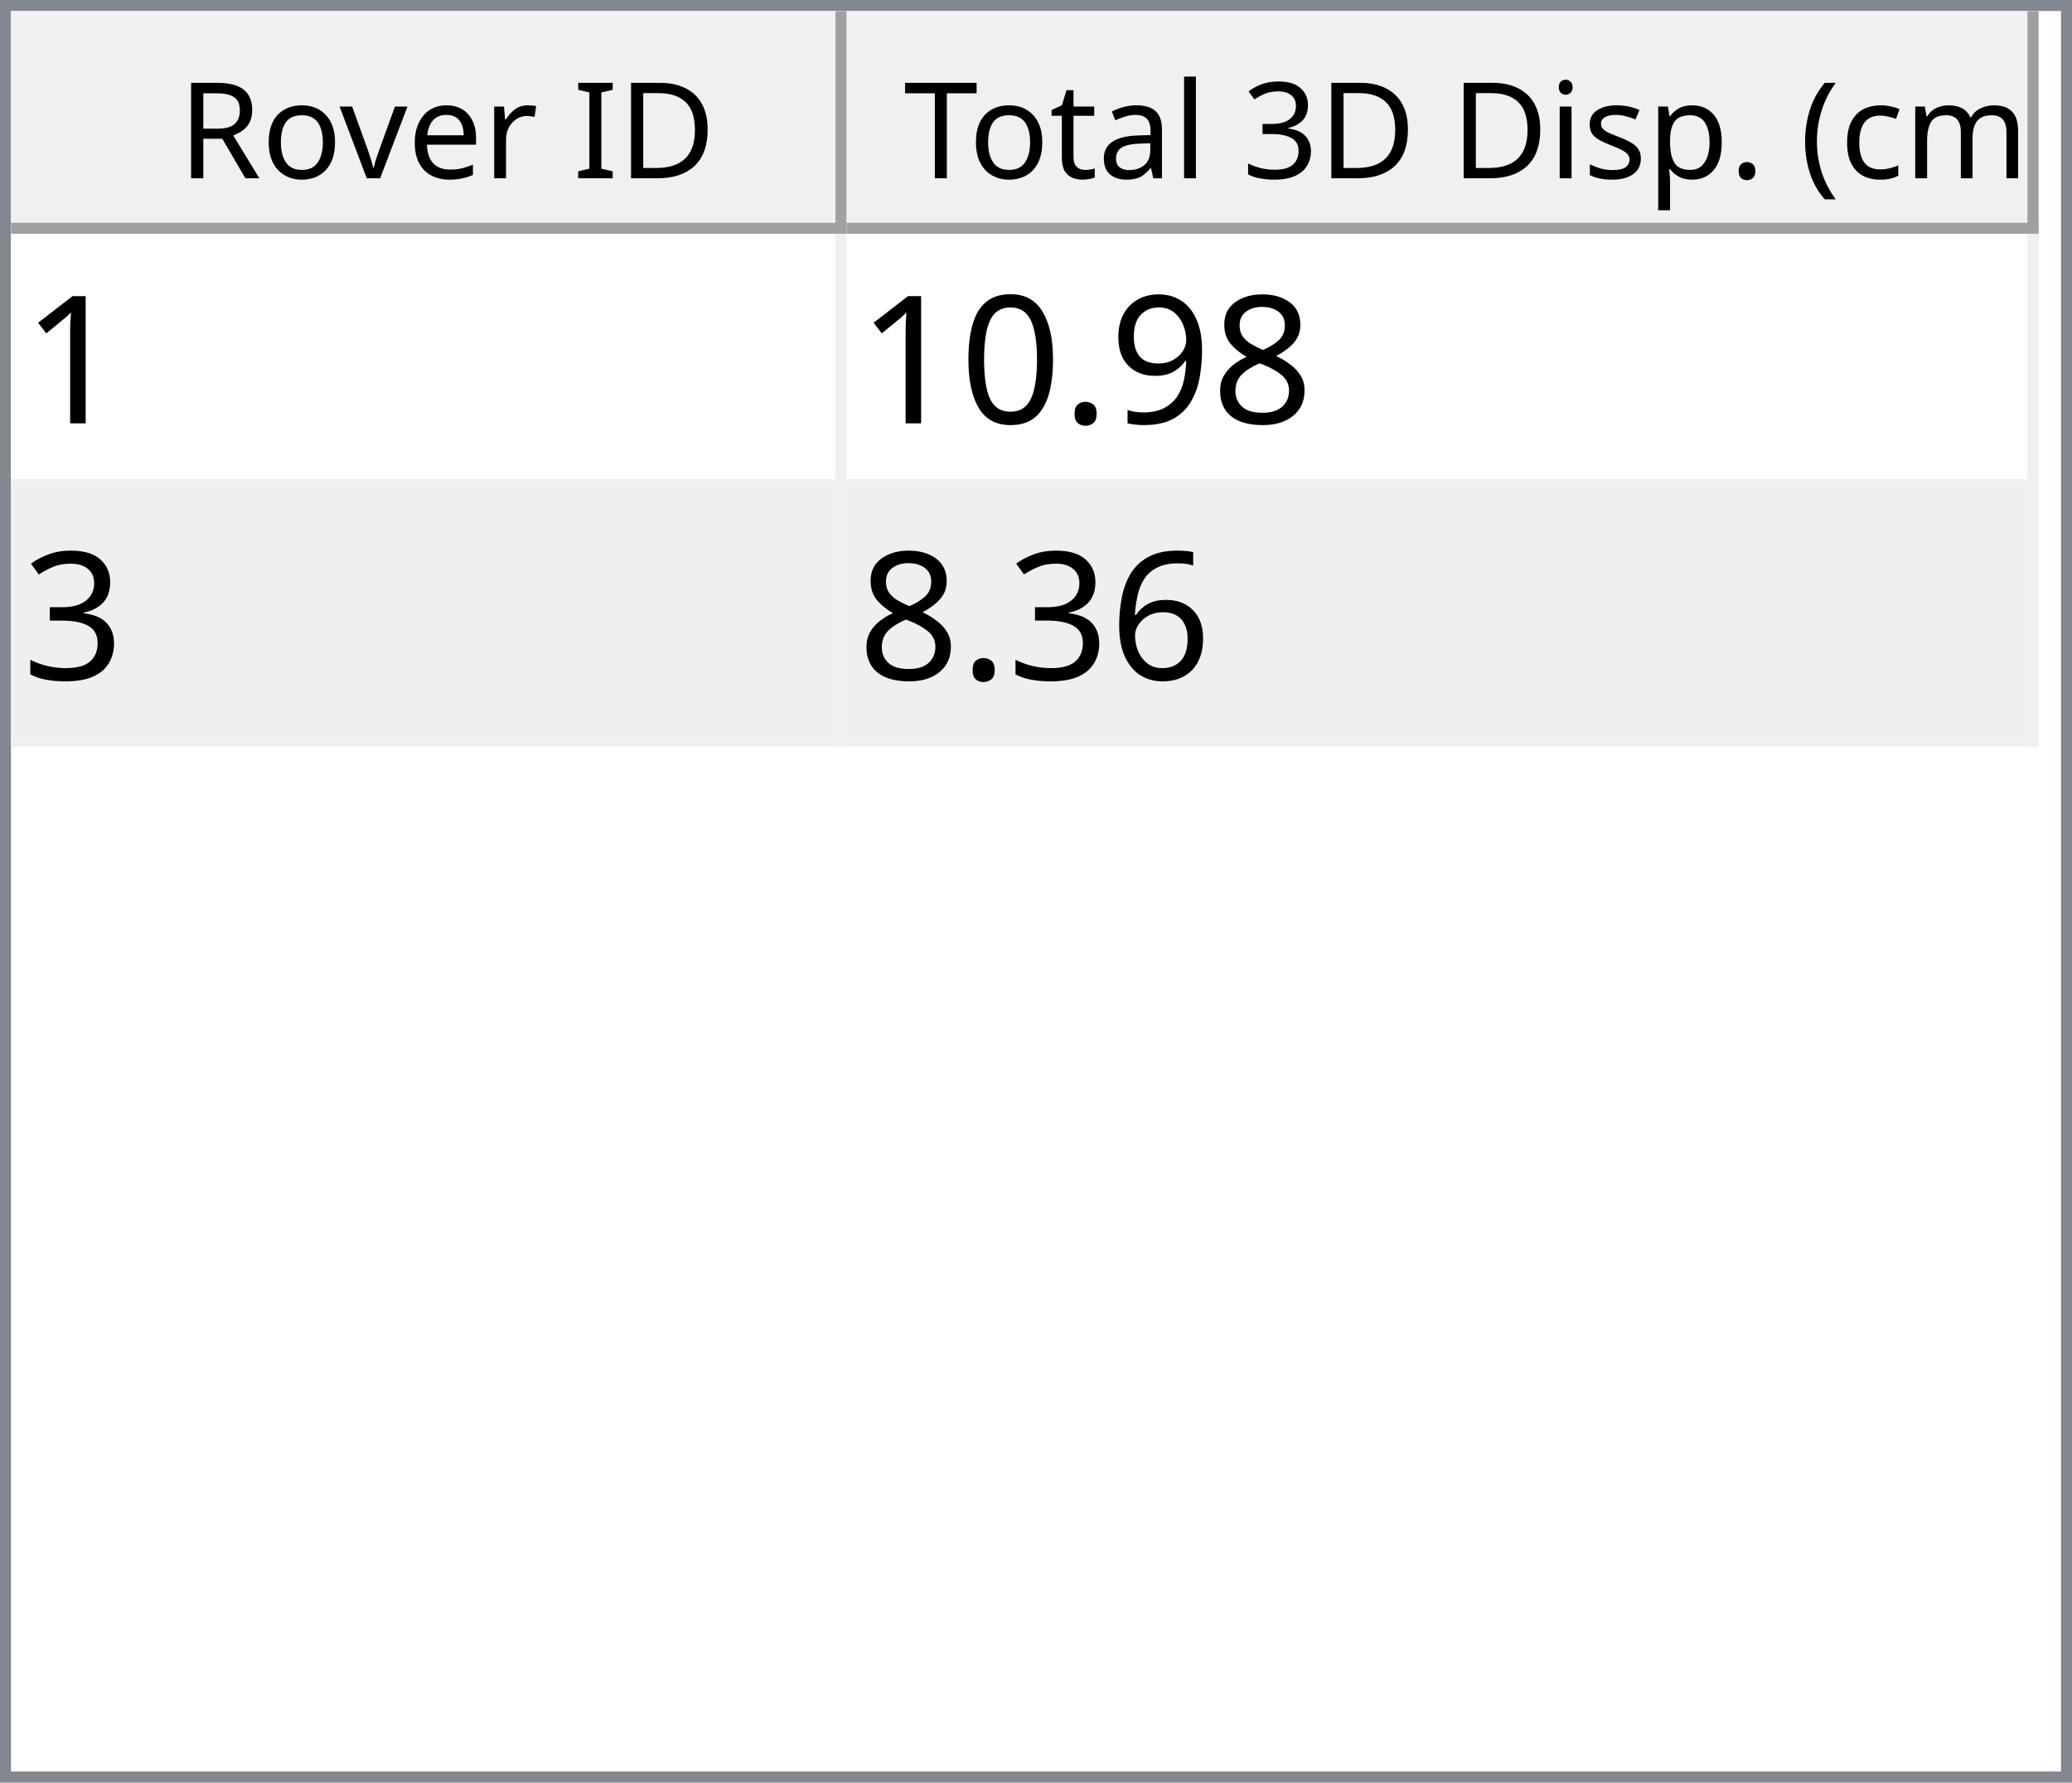
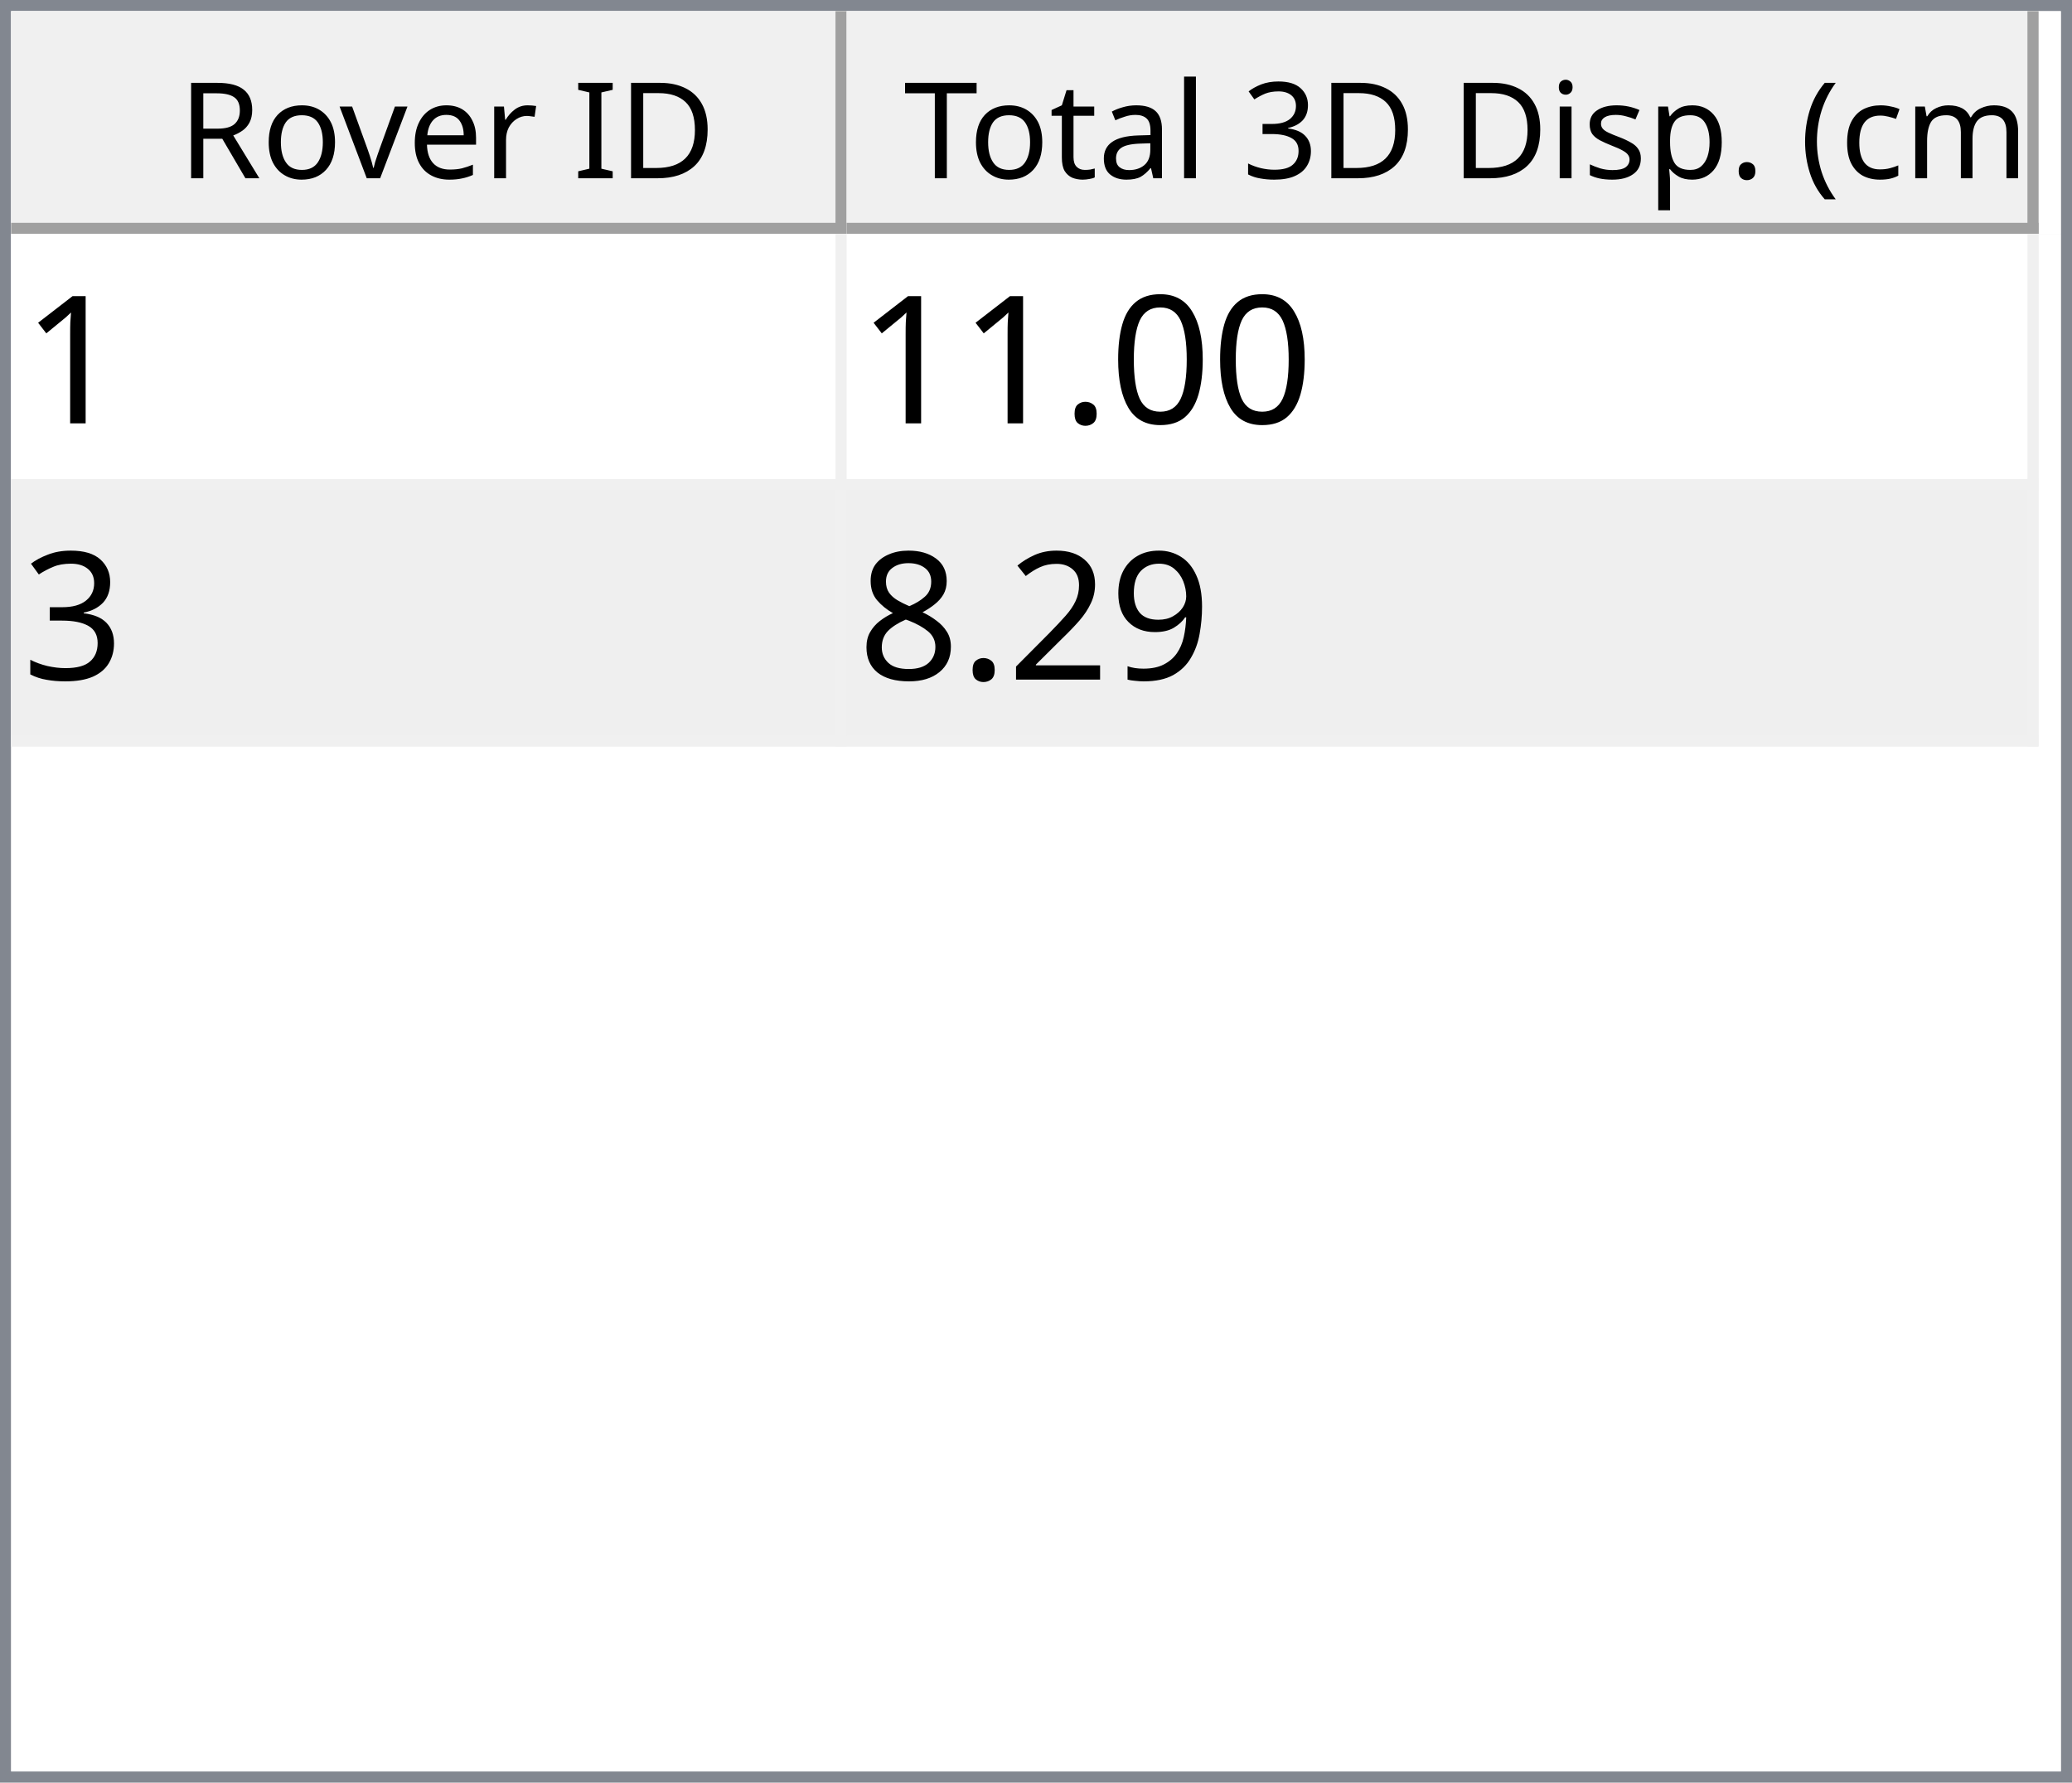
<svg xmlns="http://www.w3.org/2000/svg" style="fill-opacity:1; color-rendering:auto; color-interpolation:auto; text-rendering:auto; stroke:black; stroke-linecap:square; stroke-miterlimit:10; shape-rendering:auto; stroke-opacity:1; fill:black; stroke-dasharray:none; font-weight:normal; stroke-width:1; font-family:'Dialog'; font-style:normal; stroke-linejoin:miter; font-size:12px; stroke-dashoffset:0; image-rendering:auto;" width="186" height="160">
  <defs id="genericDefs" />
  <g>
    <defs id="defs1">
      <clipPath clipPathUnits="userSpaceOnUse" id="clipPath1">
        <path d="M0 0 L186 0 L186 160 L0 160 L0 0 Z" />
      </clipPath>
      <clipPath clipPathUnits="userSpaceOnUse" id="clipPath2">
        <path d="M0 0 L0 160 L186 160 L186 0 Z" />
      </clipPath>
      <clipPath clipPathUnits="userSpaceOnUse" id="clipPath3">
        <path d="M0 0 L0 20 L184 20 L184 0 Z" />
      </clipPath>
      <clipPath clipPathUnits="userSpaceOnUse" id="clipPath4">
        <path d="M0 0 L0 20 L75 20 L75 0 Z" />
      </clipPath>
      <clipPath clipPathUnits="userSpaceOnUse" id="clipPath5">
        <path d="M1 1 L1 19 L74 19 L74 1 Z" />
      </clipPath>
      <clipPath clipPathUnits="userSpaceOnUse" id="clipPath6">
        <path d="M0 0 L0 18 L73 18 L73 0 Z" />
      </clipPath>
      <clipPath clipPathUnits="userSpaceOnUse" id="clipPath7">
        <path d="M-0.5 -0.5 L-0.5 19.5 L74.5 19.5 L74.5 -0.5 Z" />
      </clipPath>
      <clipPath clipPathUnits="userSpaceOnUse" id="clipPath8">
        <path d="M0 0 L0 20 L107 20 L107 0 Z" />
      </clipPath>
      <clipPath clipPathUnits="userSpaceOnUse" id="clipPath9">
        <path d="M1 1 L1 19 L106 19 L106 1 Z" />
      </clipPath>
      <clipPath clipPathUnits="userSpaceOnUse" id="clipPath10">
        <path d="M0 0 L0 18 L105 18 L105 0 Z" />
      </clipPath>
      <clipPath clipPathUnits="userSpaceOnUse" id="clipPath11">
        <path d="M-0.5 -0.5 L-0.5 19.5 L106.5 19.5 L106.5 -0.5 Z" />
      </clipPath>
      <clipPath clipPathUnits="userSpaceOnUse" id="clipPath12">
        <path d="M0 0 L0 138 L184 138 L184 0 Z" />
      </clipPath>
      <clipPath clipPathUnits="userSpaceOnUse" id="clipPath13">
        <path d="M0 0 L0 46 L182 46 L182 0 Z" />
      </clipPath>
      <clipPath clipPathUnits="userSpaceOnUse" id="clipPath14">
        <path d="M-0.5 -0.5 L-0.5 45.5 L181.5 45.5 L181.5 -0.5 Z" />
      </clipPath>
      <clipPath clipPathUnits="userSpaceOnUse" id="clipPath15">
        <path d="M0 0 L0 22 L74 22 L74 0 Z" />
      </clipPath>
      <clipPath clipPathUnits="userSpaceOnUse" id="clipPath16">
        <path d="M0 0 L0 22 L106 22 L106 0 Z" />
      </clipPath>
      <font horiz-adv-x="64.551" id="font1">
        <font-face ascent="107.91" descent="25.098" units-per-em="100" style="font-style:normal; font-family:Segoe UI; font-weight:normal;" />
        <missing-glyph horiz-adv-x="64.551" d="M8.109 0 L8.109 68.266 L56.453 68.266 L56.453 0 L8.109 0 ZM15.328 7.234 L49.219 7.234 L49.219 61.031 L15.328 61.031 L15.328 7.234 Z" />
        <glyph unicode="D" horiz-adv-x="70.117" d="M9.188 0 L9.188 70.016 L28.516 70.016 Q65.531 70.016 65.531 35.891 Q65.531 19.672 55.25 9.836 Q44.969 0 27.734 0 L9.188 0 ZM17.391 62.594 L17.391 7.422 L27.828 7.422 Q41.609 7.422 49.273 14.797 Q56.938 22.172 56.938 35.688 Q56.938 62.594 28.328 62.594 L17.391 62.594 Z" />
        <glyph unicode="I" horiz-adv-x="26.611" d="M17.391 0 L9.188 0 L9.188 70.016 L17.391 70.016 L17.391 0 Z" />
        <glyph unicode=" " horiz-adv-x="27.393" d="" />
        <glyph unicode="r" horiz-adv-x="34.766" d="M34.188 41.891 Q32.078 43.5 28.125 43.5 Q23 43.5 19.555 38.672 Q16.109 33.844 16.109 25.484 L16.109 0 L8.109 0 L8.109 50 L16.109 50 L16.109 39.703 L16.312 39.703 Q18.016 44.969 21.531 47.922 Q25.047 50.875 29.391 50.875 Q32.516 50.875 34.188 50.203 L34.188 41.891 Z" />
        <glyph unicode="e" horiz-adv-x="52.295" d="M48.297 23 L12.984 23 Q13.188 14.656 17.484 10.109 Q21.781 5.562 29.297 5.562 Q37.75 5.562 44.828 11.141 L44.828 3.609 Q38.234 -1.172 27.391 -1.172 Q16.797 -1.172 10.742 5.641 Q4.688 12.453 4.688 24.812 Q4.688 36.469 11.305 43.82 Q17.922 51.172 27.734 51.172 Q37.547 51.172 42.922 44.828 Q48.297 38.484 48.297 27.203 L48.297 23 ZM40.094 29.781 Q40.047 36.719 36.75 40.578 Q33.453 44.438 27.594 44.438 Q21.922 44.438 17.969 40.383 Q14.016 36.328 13.094 29.781 L40.094 29.781 Z" />
        <glyph unicode="v" horiz-adv-x="47.9" d="M47.406 50 L27.484 0 L19.625 0 L0.688 50 L9.469 50 L22.172 13.672 Q23.578 9.672 23.922 6.688 L24.125 6.688 Q24.609 10.453 25.688 13.484 L38.969 50 L47.406 50 Z" />
        <glyph unicode="o" horiz-adv-x="58.594" d="M29 -1.172 Q17.922 -1.172 11.305 5.836 Q4.688 12.844 4.688 24.422 Q4.688 37.016 11.57 44.094 Q18.453 51.172 30.172 51.172 Q41.359 51.172 47.633 44.289 Q53.906 37.406 53.906 25.203 Q53.906 13.234 47.141 6.031 Q40.375 -1.172 29 -1.172 ZM29.594 44.438 Q21.875 44.438 17.383 39.188 Q12.891 33.938 12.891 24.703 Q12.891 15.828 17.43 10.695 Q21.969 5.562 29.594 5.562 Q37.359 5.562 41.531 10.594 Q45.703 15.625 45.703 24.906 Q45.703 34.281 41.531 39.359 Q37.359 44.438 29.594 44.438 Z" />
        <glyph unicode="R" horiz-adv-x="59.814" d="M59.375 0 L49.609 0 L37.891 19.625 Q36.281 22.359 34.766 24.289 Q33.25 26.219 31.664 27.438 Q30.078 28.656 28.25 29.219 Q26.422 29.781 24.125 29.781 L17.391 29.781 L17.391 0 L9.188 0 L9.188 70.016 L30.078 70.016 Q34.672 70.016 38.555 68.867 Q42.438 67.719 45.289 65.375 Q48.141 63.031 49.758 59.547 Q51.375 56.062 51.375 51.375 Q51.375 47.703 50.273 44.656 Q49.172 41.609 47.148 39.211 Q45.125 36.812 42.266 35.133 Q39.406 33.453 35.844 32.516 L35.844 32.328 Q37.594 31.547 38.891 30.547 Q40.188 29.547 41.359 28.18 Q42.531 26.812 43.68 25.078 Q44.828 23.344 46.234 21.047 L59.375 0 ZM17.391 62.594 L17.391 37.203 L28.516 37.203 Q31.594 37.203 34.203 38.133 Q36.812 39.062 38.719 40.797 Q40.625 42.531 41.703 45.047 Q42.781 47.562 42.781 50.688 Q42.781 56.297 39.141 59.445 Q35.5 62.594 28.609 62.594 L17.391 62.594 Z" />
        <glyph unicode=")" horiz-adv-x="30.176" d="M8.297 -15.922 L1.172 -15.922 Q16.406 2.344 16.406 26.812 Q16.406 51.469 1.078 70.016 L8.297 70.016 Q23.531 52.156 23.531 26.703 Q23.531 1.375 8.297 -15.922 Z" />
        <glyph unicode="m" horiz-adv-x="86.133" d="M79.109 0 L71.094 0 L71.094 28.719 Q71.094 37.016 68.531 40.727 Q65.969 44.438 59.906 44.438 Q54.781 44.438 51.195 39.75 Q47.609 35.062 47.609 28.516 L47.609 0 L39.594 0 L39.594 29.688 Q39.594 44.438 28.219 44.438 Q22.953 44.438 19.531 40.016 Q16.109 35.594 16.109 28.516 L16.109 0 L8.109 0 L8.109 50 L16.109 50 L16.109 42.094 L16.312 42.094 Q21.625 51.172 31.844 51.172 Q36.969 51.172 40.773 48.312 Q44.578 45.453 46 40.828 Q51.562 51.172 62.594 51.172 Q79.109 51.172 79.109 30.812 L79.109 0 Z" />
        <glyph unicode="c" horiz-adv-x="46.191" d="M42.188 2.297 Q36.422 -1.172 28.516 -1.172 Q17.828 -1.172 11.258 5.789 Q4.688 12.75 4.688 23.828 Q4.688 36.188 11.766 43.68 Q18.844 51.172 30.672 51.172 Q37.25 51.172 42.281 48.734 L42.281 40.531 Q36.719 44.438 30.375 44.438 Q22.703 44.438 17.797 38.945 Q12.891 33.453 12.891 24.516 Q12.891 15.719 17.508 10.641 Q22.125 5.562 29.891 5.562 Q36.422 5.562 42.188 9.906 L42.188 2.297 Z" />
        <glyph unicode="(" horiz-adv-x="30.176" d="M29.109 -15.922 L21.969 -15.922 Q6.844 1.375 6.844 26.703 Q6.844 52.156 21.969 70.016 L29.203 70.016 Q13.875 51.469 13.875 26.812 Q13.875 2.344 29.109 -15.922 Z" />
        <glyph unicode="." horiz-adv-x="21.68" d="M10.891 -1.078 Q8.641 -1.078 7.055 0.539 Q5.469 2.156 5.469 4.391 Q5.469 6.641 7.055 8.273 Q8.641 9.906 10.891 9.906 Q13.188 9.906 14.797 8.273 Q16.406 6.641 16.406 4.391 Q16.406 2.156 14.797 0.539 Q13.188 -1.078 10.891 -1.078 Z" />
        <glyph unicode="p" horiz-adv-x="58.789" d="M16.312 7.234 L16.109 7.234 L16.109 -23 L8.109 -23 L8.109 50 L16.109 50 L16.109 41.219 L16.312 41.219 Q22.219 51.172 33.594 51.172 Q43.266 51.172 48.688 44.461 Q54.109 37.75 54.109 26.469 Q54.109 13.922 48 6.375 Q41.891 -1.172 31.297 -1.172 Q21.578 -1.172 16.312 7.234 ZM16.109 27.391 L16.109 20.406 Q16.109 14.203 20.141 9.883 Q24.172 5.562 30.375 5.562 Q37.641 5.562 41.773 11.133 Q45.906 16.703 45.906 26.609 Q45.906 34.969 42.047 39.703 Q38.188 44.438 31.594 44.438 Q24.609 44.438 20.359 39.578 Q16.109 34.719 16.109 27.391 Z" />
        <glyph unicode="s" horiz-adv-x="42.432" d="M5.078 1.812 L5.078 10.406 Q11.625 5.562 19.484 5.562 Q30.031 5.562 30.031 12.594 Q30.031 14.594 29.125 15.992 Q28.219 17.391 26.68 18.461 Q25.141 19.531 23.07 20.383 Q21 21.234 18.609 22.172 Q15.281 23.484 12.766 24.828 Q10.25 26.172 8.57 27.859 Q6.891 29.547 6.031 31.695 Q5.172 33.844 5.172 36.719 Q5.172 40.234 6.789 42.945 Q8.406 45.656 11.086 47.484 Q13.766 49.312 17.211 50.242 Q20.656 51.172 24.312 51.172 Q30.812 51.172 35.938 48.922 L35.938 40.828 Q30.422 44.438 23.25 44.438 Q21 44.438 19.195 43.922 Q17.391 43.406 16.094 42.477 Q14.797 41.547 14.086 40.258 Q13.375 38.969 13.375 37.406 Q13.375 35.453 14.086 34.133 Q14.797 32.812 16.164 31.789 Q17.531 30.766 19.484 29.938 Q21.438 29.109 23.922 28.125 Q27.25 26.859 29.883 25.516 Q32.516 24.172 34.375 22.484 Q36.234 20.797 37.234 18.602 Q38.234 16.406 38.234 13.375 Q38.234 9.672 36.602 6.938 Q34.969 4.203 32.234 2.398 Q29.5 0.594 25.93 -0.289 Q22.359 -1.172 18.453 -1.172 Q10.75 -1.172 5.078 1.812 Z" />
        <glyph unicode="i" horiz-adv-x="24.219" d="M12.203 62.703 Q10.062 62.703 8.547 64.164 Q7.031 65.625 7.031 67.875 Q7.031 70.125 8.547 71.609 Q10.062 73.094 12.203 73.094 Q14.406 73.094 15.945 71.609 Q17.484 70.125 17.484 67.875 Q17.484 65.719 15.945 64.211 Q14.406 62.703 12.203 62.703 ZM16.109 0 L8.109 0 L8.109 50 L16.109 50 L16.109 0 Z" />
        <glyph unicode="3" horiz-adv-x="53.906" d="M46.531 19.828 Q46.531 15.094 44.75 11.211 Q42.969 7.328 39.719 4.57 Q36.469 1.812 31.93 0.297 Q27.391 -1.219 21.922 -1.219 Q11.922 -1.219 6 2.594 L6 11.188 Q13.094 5.609 22.219 5.609 Q25.875 5.609 28.828 6.539 Q31.781 7.469 33.906 9.227 Q36.031 10.984 37.18 13.477 Q38.328 15.969 38.328 19.094 Q38.328 32.812 18.797 32.812 L12.984 32.812 L12.984 39.594 L18.5 39.594 Q35.797 39.594 35.797 52.484 Q35.797 64.406 22.609 64.406 Q15.188 64.406 8.688 59.422 L8.688 67.188 Q15.375 71.188 24.609 71.188 Q29 71.188 32.57 69.969 Q36.141 68.75 38.68 66.555 Q41.219 64.359 42.609 61.281 Q44 58.203 44 54.5 Q44 40.672 30.031 36.719 L30.031 36.531 Q33.594 36.141 36.625 34.797 Q39.656 33.453 41.852 31.305 Q44.047 29.156 45.289 26.25 Q46.531 23.344 46.531 19.828 Z" />
        <glyph unicode="l" horiz-adv-x="24.219" d="M16.109 0 L8.109 0 L8.109 74.031 L16.109 74.031 L16.109 0 Z" />
        <glyph unicode="a" horiz-adv-x="50.879" d="M43.891 0 L35.891 0 L35.891 7.812 L35.688 7.812 Q30.469 -1.172 20.312 -1.172 Q12.844 -1.172 8.617 2.781 Q4.391 6.734 4.391 13.281 Q4.391 27.297 20.906 29.594 L35.891 31.688 Q35.891 44.438 25.594 44.438 Q16.547 44.438 9.281 38.281 L9.281 46.484 Q16.656 51.172 26.266 51.172 Q43.891 51.172 43.891 32.516 L43.891 0 ZM35.891 25.297 L23.828 23.641 Q18.266 22.859 15.43 20.875 Q12.594 18.891 12.594 13.875 Q12.594 10.203 15.211 7.883 Q17.828 5.562 22.172 5.562 Q28.125 5.562 32.008 9.742 Q35.891 13.922 35.891 20.312 L35.891 25.297 Z" />
        <glyph unicode="t" horiz-adv-x="33.887" d="M31.297 0.484 Q28.469 -1.078 23.828 -1.078 Q10.688 -1.078 10.688 13.578 L10.688 43.172 L2.094 43.172 L2.094 50 L10.688 50 L10.688 62.203 L18.703 64.797 L18.703 50 L31.297 50 L31.297 43.172 L18.703 43.172 L18.703 14.984 Q18.703 9.969 20.414 7.82 Q22.125 5.672 26.078 5.672 Q29.109 5.672 31.297 7.328 L31.297 0.484 Z" />
        <glyph unicode="T" horiz-adv-x="52.393" d="M50.594 62.594 L30.375 62.594 L30.375 0 L22.172 0 L22.172 62.594 L2 62.594 L2 70.016 L50.594 70.016 L50.594 62.594 Z" />
      </font>
      <font horiz-adv-x="75.0" id="font2">
        <font-face ascent="100.537" descent="21.973" units-per-em="100" style="font-style:normal; font-family:sans-serif; font-weight:normal;" />
        <missing-glyph horiz-adv-x="75.0" d="M12.5 0 L12.5 62.5 L62.5 62.5 L62.5 0 L12.5 0 ZM14.062 1.562 L60.938 1.562 L60.938 60.938 L14.062 60.938 L14.062 1.562 Z" />
        <glyph unicode="1" horiz-adv-x="55.615" d="M37.25 0 L28.469 0 L28.469 56 Q25.297 52.984 20.141 49.953 Q14.984 46.922 10.891 45.406 L10.891 53.906 Q18.266 57.375 23.781 62.305 Q29.297 67.234 31.594 71.875 L37.25 71.875 L37.25 0 Z" />
+         <glyph unicode="0" horiz-adv-x="55.615" d="M4.156 35.297 Q4.156 48 6.766 55.742 Q9.375 63.484 14.523 67.68 Q19.672 71.875 27.484 71.875 Q33.25 71.875 37.594 69.555 Q41.938 67.234 44.773 62.867 Q47.609 58.5 49.219 52.227 Q50.828 45.953 50.828 35.297 Q50.828 22.703 48.242 14.969 Q45.656 7.234 40.508 3.008 Q35.359 -1.219 27.484 -1.219 Q17.141 -1.219 11.234 6.203 Q4.156 15.141 4.156 35.297 ZM13.188 35.297 Q13.188 17.672 17.312 11.836 Q21.438 6 27.484 6 Q33.547 6 37.672 11.859 Q41.797 17.719 41.797 35.297 Q41.797 52.984 37.672 58.789 Q33.547 64.594 27.391 64.594 Q21.344 64.594 17.719 59.469 Q13.188 52.938 13.188 35.297 Z" />
+         <glyph unicode="." horiz-adv-x="27.783" d="M9.078 0 L9.078 10.016 L19.094 10.016 L19.094 0 L9.078 0 Z" />
+         <glyph unicode="3" horiz-adv-x="55.615" d="M4.203 18.891 L12.984 20.062 Q14.5 12.594 18.141 9.297 Q21.781 6 27 6 Q33.203 6 37.477 10.297 Q41.75 14.594 41.75 20.953 Q41.75 27 37.797 30.93 Q33.844 34.859 27.734 34.859 Q25.25 34.859 21.531 33.891 L22.516 41.609 Q23.391 41.5 23.922 41.5 Q29.547 41.5 34.039 44.43 Q38.531 47.359 38.531 53.469 Q38.531 58.297 35.258 61.477 Q31.984 64.656 26.812 64.656 Q21.688 64.656 18.266 61.43 Q14.844 58.203 13.875 51.766 L5.078 53.328 Q6.688 62.156 12.398 67.016 Q18.109 71.875 26.609 71.875 Q32.469 71.875 37.398 69.359 Q42.328 66.844 44.945 62.5 Q47.562 58.156 47.562 53.266 Q47.562 48.641 45.07 44.828 Q42.578 41.016 37.703 38.766 Q44.047 37.312 47.562 32.695 Q51.078 28.078 51.078 21.141 Q51.078 11.766 44.242 5.25 Q37.406 -1.266 26.953 -1.266 Q17.531 -1.266 11.305 4.352 Q5.078 9.969 4.203 18.891 Z" />
+         <glyph unicode="9" horiz-adv-x="55.615" d="M5.469 16.547 L13.922 17.328 Q14.984 11.375 18.016 8.688 Q21.047 6 25.781 6 Q29.828 6 32.883 7.859 Q35.938 9.719 37.891 12.82 Q39.844 15.922 41.164 21.195 Q42.484 26.469 42.484 31.938 Q42.484 32.516 42.438 33.688 Q39.797 29.5 35.234 26.883 Q30.672 24.266 25.344 24.266 Q16.453 24.266 10.305 30.711 Q4.156 37.156 4.156 47.703 Q4.156 58.594 10.578 65.234 Q17 71.875 26.656 71.875 Q33.641 71.875 39.43 68.117 Q45.219 64.359 48.219 57.398 Q51.219 50.438 51.219 37.25 Q51.219 23.531 48.242 15.406 Q45.266 7.281 39.383 3.031 Q33.5 -1.219 25.594 -1.219 Q17.188 -1.219 11.867 3.445 Q6.547 8.109 5.469 16.547 ZM41.453 48.141 Q41.453 55.719 37.43 60.156 Q33.406 64.594 27.734 64.594 Q21.875 64.594 17.531 59.812 Q13.188 55.031 13.188 47.406 Q13.188 40.578 17.312 36.305 Q21.438 32.031 27.484 32.031 Q33.594 32.031 37.523 36.305 Q41.453 40.578 41.453 48.141 Z" />
+         <glyph unicode="2" horiz-adv-x="55.615" d="M50.344 8.453 L50.344 0 L3.031 0 Q2.938 3.172 4.047 6.109 Q5.859 10.938 9.836 15.625 Q13.812 20.312 21.344 26.469 Q33.016 36.031 37.117 41.625 Q41.219 47.219 41.219 52.203 Q41.219 57.422 37.477 61.008 Q33.734 64.594 27.734 64.594 Q21.391 64.594 17.578 60.789 Q13.766 56.984 13.719 50.25 L4.688 51.172 Q5.609 61.281 11.664 66.578 Q17.719 71.875 27.938 71.875 Q38.234 71.875 44.242 66.164 Q50.25 60.453 50.25 52 Q50.25 47.703 48.492 43.555 Q46.734 39.406 42.656 34.812 Q38.578 30.219 29.109 22.219 Q21.188 15.578 18.945 13.211 Q16.703 10.844 15.234 8.453 L50.344 8.453 Z" />
        <glyph unicode="8" horiz-adv-x="55.615" d="M17.672 38.812 Q12.203 40.828 9.57 44.539 Q6.938 48.25 6.938 53.422 Q6.938 61.234 12.555 66.555 Q18.172 71.875 27.484 71.875 Q36.859 71.875 42.578 66.43 Q48.297 60.984 48.297 53.172 Q48.297 48.188 45.68 44.508 Q43.062 40.828 37.75 38.812 Q44.344 36.672 47.781 31.883 Q51.219 27.094 51.219 20.453 Q51.219 11.281 44.727 5.031 Q38.234 -1.219 27.641 -1.219 Q17.047 -1.219 10.547 5.055 Q4.047 11.328 4.047 20.703 Q4.047 27.688 7.594 32.398 Q11.141 37.109 17.672 38.812 ZM15.922 53.719 Q15.922 48.641 19.195 45.414 Q22.469 42.188 27.688 42.188 Q32.766 42.188 36.016 45.383 Q39.266 48.578 39.266 53.219 Q39.266 58.062 35.914 61.359 Q32.562 64.656 27.594 64.656 Q22.562 64.656 19.242 61.43 Q15.922 58.203 15.922 53.719 ZM13.094 20.656 Q13.094 16.891 14.875 13.375 Q16.656 9.859 20.172 7.93 Q23.688 6 27.734 6 Q34.031 6 38.133 10.055 Q42.234 14.109 42.234 20.359 Q42.234 26.703 38.016 30.859 Q33.797 35.016 27.438 35.016 Q21.234 35.016 17.164 30.914 Q13.094 26.812 13.094 20.656 Z" />
-         <glyph unicode="9" horiz-adv-x="55.615" d="M5.469 16.547 L13.922 17.328 Q14.984 11.375 18.016 8.688 Q21.047 6 25.781 6 Q29.828 6 32.883 7.859 Q35.938 9.719 37.891 12.82 Q39.844 15.922 41.164 21.195 Q42.484 26.469 42.484 31.938 Q42.484 32.516 42.438 33.688 Q39.797 29.5 35.234 26.883 Q30.672 24.266 25.344 24.266 Q16.453 24.266 10.305 30.711 Q4.156 37.156 4.156 47.703 Q4.156 58.594 10.578 65.234 Q17 71.875 26.656 71.875 Q33.641 71.875 39.43 68.117 Q45.219 64.359 48.219 57.398 Q51.219 50.438 51.219 37.25 Q51.219 23.531 48.242 15.406 Q45.266 7.281 39.383 3.031 Q33.5 -1.219 25.594 -1.219 Q17.188 -1.219 11.867 3.445 Q6.547 8.109 5.469 16.547 ZM41.453 48.141 Q41.453 55.719 37.43 60.156 Q33.406 64.594 27.734 64.594 Q21.875 64.594 17.531 59.812 Q13.188 55.031 13.188 47.406 Q13.188 40.578 17.312 36.305 Q21.438 32.031 27.484 32.031 Q33.594 32.031 37.523 36.305 Q41.453 40.578 41.453 48.141 Z" />
-         <glyph unicode="." horiz-adv-x="27.783" d="M9.078 0 L9.078 10.016 L19.094 10.016 L19.094 0 L9.078 0 Z" />
-         <glyph unicode="0" horiz-adv-x="55.615" d="M4.156 35.297 Q4.156 48 6.766 55.742 Q9.375 63.484 14.523 67.68 Q19.672 71.875 27.484 71.875 Q33.25 71.875 37.594 69.555 Q41.938 67.234 44.773 62.867 Q47.609 58.5 49.219 52.227 Q50.828 45.953 50.828 35.297 Q50.828 22.703 48.242 14.969 Q45.656 7.234 40.508 3.008 Q35.359 -1.219 27.484 -1.219 Q17.141 -1.219 11.234 6.203 Q4.156 15.141 4.156 35.297 ZM13.188 35.297 Q13.188 17.672 17.312 11.836 Q21.438 6 27.484 6 Q33.547 6 37.672 11.859 Q41.797 17.719 41.797 35.297 Q41.797 52.984 37.672 58.789 Q33.547 64.594 27.391 64.594 Q21.344 64.594 17.719 59.469 Q13.188 52.938 13.188 35.297 Z" />
-         <glyph unicode="3" horiz-adv-x="55.615" d="M4.203 18.891 L12.984 20.062 Q14.5 12.594 18.141 9.297 Q21.781 6 27 6 Q33.203 6 37.477 10.297 Q41.75 14.594 41.75 20.953 Q41.75 27 37.797 30.93 Q33.844 34.859 27.734 34.859 Q25.25 34.859 21.531 33.891 L22.516 41.609 Q23.391 41.5 23.922 41.5 Q29.547 41.5 34.039 44.43 Q38.531 47.359 38.531 53.469 Q38.531 58.297 35.258 61.477 Q31.984 64.656 26.812 64.656 Q21.688 64.656 18.266 61.43 Q14.844 58.203 13.875 51.766 L5.078 53.328 Q6.688 62.156 12.398 67.016 Q18.109 71.875 26.609 71.875 Q32.469 71.875 37.398 69.359 Q42.328 66.844 44.945 62.5 Q47.562 58.156 47.562 53.266 Q47.562 48.641 45.07 44.828 Q42.578 41.016 37.703 38.766 Q44.047 37.312 47.562 32.695 Q51.078 28.078 51.078 21.141 Q51.078 11.766 44.242 5.25 Q37.406 -1.266 26.953 -1.266 Q17.531 -1.266 11.305 4.352 Q5.078 9.969 4.203 18.891 Z" />
-         <glyph unicode="6" horiz-adv-x="55.615" d="M49.75 54.047 L41.016 53.375 Q39.844 58.547 37.703 60.891 Q34.125 64.656 28.906 64.656 Q24.703 64.656 21.531 62.312 Q17.391 59.281 14.992 53.469 Q12.594 47.656 12.5 36.922 Q15.672 41.75 20.266 44.094 Q24.859 46.438 29.891 46.438 Q38.672 46.438 44.852 39.969 Q51.031 33.5 51.031 23.25 Q51.031 16.5 48.125 10.719 Q45.219 4.938 40.141 1.859 Q35.062 -1.219 28.609 -1.219 Q17.625 -1.219 10.695 6.859 Q3.766 14.938 3.766 33.5 Q3.766 54.25 11.422 63.672 Q18.109 71.875 29.438 71.875 Q37.891 71.875 43.289 67.141 Q48.688 62.406 49.75 54.047 ZM13.875 23.188 Q13.875 18.656 15.797 14.508 Q17.719 10.359 21.188 8.18 Q24.656 6 28.469 6 Q34.031 6 38.039 10.492 Q42.047 14.984 42.047 22.703 Q42.047 30.125 38.086 34.398 Q34.125 38.672 28.125 38.672 Q22.172 38.672 18.023 34.398 Q13.875 30.125 13.875 23.188 Z" />
      </font>
    </defs>
    <g style="fill:white; stroke:white;">
      <rect x="0" y="0" width="186" style="clip-path:url(#clipPath1); stroke:none;" height="160" />
    </g>
    <g style="fill:white; text-rendering:optimizeSpeed; color-rendering:optimizeSpeed; image-rendering:optimizeSpeed; shape-rendering:crispEdges; stroke:white; color-interpolation:sRGB;">
      <rect x="0" width="186" height="160" y="0" style="stroke:none;" />
      <path style="stroke:none;" d="M0 160 L186 160 L186 0 L0 0 Z" />
    </g>
    <g style="fill:rgb(240,240,240); font-family:'Segoe UI'; stroke:rgb(240,240,240);">
      <rect x="0" y="0" width="186" style="clip-path:url(#clipPath2); stroke:none;" height="160" />
    </g>
    <g style="fill:rgb(130,135,144); font-family:'Segoe UI'; stroke:rgb(130,135,144);">
      <path d="M0 0 L186 0 L186 160 L0 160 L0 0 ZM1 1 L185 1 L185 159 L1 159 L1 1 Z" style="fill-rule:evenodd; clip-path:url(#clipPath2); stroke:none;" />
    </g>
    <g style="fill:white; font-family:'Segoe UI'; stroke:white;" transform="translate(1,1)">
      <rect x="0" y="0" width="184" style="clip-path:url(#clipPath3); stroke:none;" height="20" />
    </g>
    <g style="fill:rgb(240,240,240); font-family:'Segoe UI'; stroke:rgb(240,240,240);" transform="translate(1,1)">
      <rect x="0" y="0" width="75" style="clip-path:url(#clipPath4); stroke:none;" height="20" />
    </g>
    <g style="font-family:'Segoe UI';" transform="translate(2,2)">
      <text x="14" xml:space="preserve" y="14" style="clip-path:url(#clipPath6); stroke:none;">Rover ID</text>
    </g>
    <g style="fill:rgb(160,160,160); font-family:'Segoe UI'; stroke:rgb(160,160,160); stroke-linejoin:bevel;" transform="translate(1.5,1.5)">
      <line x1="74" x2="74" y1="0" style="fill:none; clip-path:url(#clipPath7);" y2="19" />
    </g>
    <g style="fill:rgb(160,160,160); font-family:'Segoe UI'; stroke:rgb(160,160,160); stroke-linejoin:bevel;" transform="matrix(1,0,0,1,1,1) translate(0.5,0.5)">
      <line x1="0" x2="74" y1="19" style="fill:none; clip-path:url(#clipPath7);" y2="19" />
    </g>
    <g style="fill:rgb(240,240,240); font-family:'Segoe UI'; stroke:rgb(240,240,240);" transform="translate(76,1)">
      <rect x="0" y="0" width="107" style="clip-path:url(#clipPath8); stroke:none;" height="20" />
    </g>
    <g style="font-family:'Segoe UI';" transform="translate(77,2)">
      <text x="1" xml:space="preserve" y="14" style="clip-path:url(#clipPath10); stroke:none;"> Total 3D Disp. (cm)</text>
    </g>
    <g style="fill:rgb(160,160,160); font-family:'Segoe UI'; stroke:rgb(160,160,160); stroke-linejoin:bevel;" transform="translate(76.5,1.5)">
      <line x1="106" x2="106" y1="0" style="fill:none; clip-path:url(#clipPath11);" y2="19" />
    </g>
    <g style="fill:rgb(160,160,160); font-family:'Segoe UI'; stroke:rgb(160,160,160); stroke-linejoin:bevel;" transform="matrix(1,0,0,1,76,1) translate(0.5,0.5)">
      <line x1="0" x2="106" y1="19" style="fill:none; clip-path:url(#clipPath11);" y2="19" />
    </g>
    <g style="fill:white; font-family:'Segoe UI'; stroke:white;" transform="translate(1,21)">
      <rect x="0" y="0" width="184" style="clip-path:url(#clipPath12); stroke:none;" height="138" />
    </g>
    <g style="fill:rgb(240,240,240); font-size:16px; font-family:sans-serif; stroke:rgb(240,240,240);" transform="translate(1,21)">
      <rect x="0" y="0" width="182" style="clip-path:url(#clipPath13); stroke:none;" height="46" />
      <line transform="translate(0.5,0.5)" x1="0" x2="181" y1="22" style="clip-path:url(#clipPath14); fill:none; stroke-linejoin:bevel;" y2="22" />
    </g>
    <g transform="matrix(1,0,0,1,1,21) translate(0.5,0.5)" style="fill:rgb(240,240,240); font-size:16px; font-family:sans-serif; stroke:rgb(240,240,240); stroke-linejoin:bevel;">
      <line x1="0" x2="181" y1="45" style="fill:none; clip-path:url(#clipPath14);" y2="45" />
    </g>
    <g transform="matrix(1,0,0,1,1,21) translate(0.5,0.5)" style="fill:rgb(240,240,240); font-size:16px; font-family:sans-serif; stroke:rgb(240,240,240); stroke-linejoin:bevel;">
      <line x1="74" x2="74" y1="0" style="fill:none; clip-path:url(#clipPath14);" y2="45" />
    </g>
    <g transform="matrix(1,0,0,1,1,21) translate(0.5,0.5)" style="fill:rgb(240,240,240); font-size:16px; font-family:sans-serif; stroke:rgb(240,240,240); stroke-linejoin:bevel;">
      <line x1="181" x2="181" y1="0" style="fill:none; clip-path:url(#clipPath14);" y2="45" />
    </g>
    <g style="fill:white; font-size:16px; font-family:sans-serif; stroke:white;" transform="matrix(1,0,0,1,1,21)">
      <rect x="0" y="0" width="74" style="clip-path:url(#clipPath15); stroke:none;" height="22" />
      <text x="1" y="17" style="fill:black; clip-path:url(#clipPath15); stroke:none;" xml:space="preserve">1</text>
    </g>
    <g style="fill:white; font-size:16px; font-family:sans-serif; stroke:white;" transform="matrix(1,0,0,1,1,21) translate(75,0)">
      <rect x="0" y="0" width="106" style="clip-path:url(#clipPath16); stroke:none;" height="22" />
-       <text x="1" y="17" style="fill:black; clip-path:url(#clipPath16); stroke:none;" xml:space="preserve">10.98</text>
+       <text x="1" y="17" style="fill:black; clip-path:url(#clipPath16); stroke:none;" xml:space="preserve">11.00</text>
    </g>
    <g style="fill:rgb(239,239,239); font-size:16px; font-family:sans-serif; stroke:rgb(239,239,239);" transform="matrix(1,0,0,1,1,21) translate(0,23)">
      <rect x="0" y="0" width="74" style="clip-path:url(#clipPath15); stroke:none;" height="22" />
      <text x="1" y="17" style="fill:black; clip-path:url(#clipPath15); stroke:none;" xml:space="preserve">3</text>
    </g>
    <g style="fill:rgb(239,239,239); font-size:16px; font-family:sans-serif; stroke:rgb(239,239,239);" transform="matrix(1,0,0,1,1,21) translate(75,23)">
      <rect x="0" y="0" width="106" style="clip-path:url(#clipPath16); stroke:none;" height="22" />
-       <text x="1" y="17" style="fill:black; clip-path:url(#clipPath16); stroke:none;" xml:space="preserve">8.36</text>
+       <text x="1" y="17" style="fill:black; clip-path:url(#clipPath16); stroke:none;" xml:space="preserve">8.29</text>
    </g>
  </g>
</svg>
